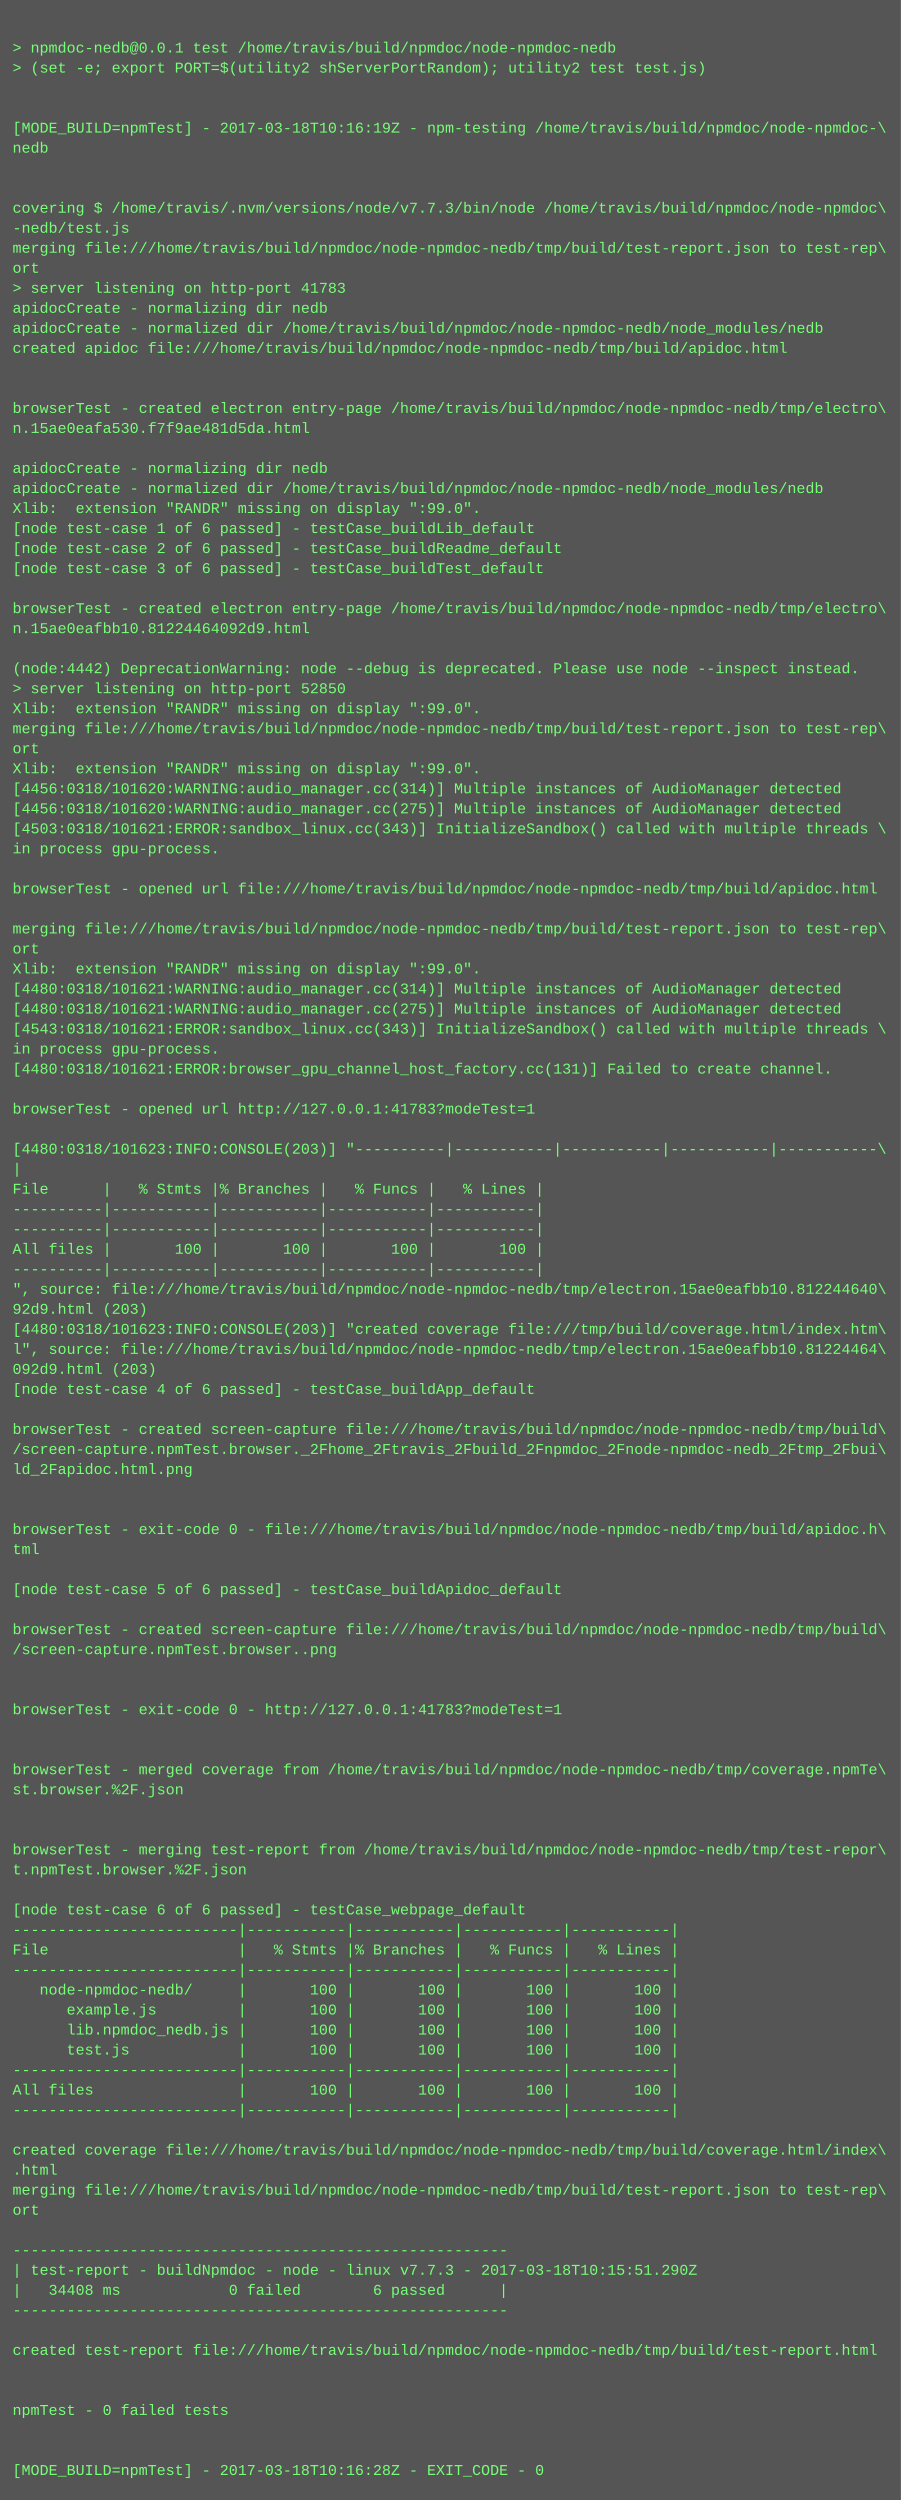
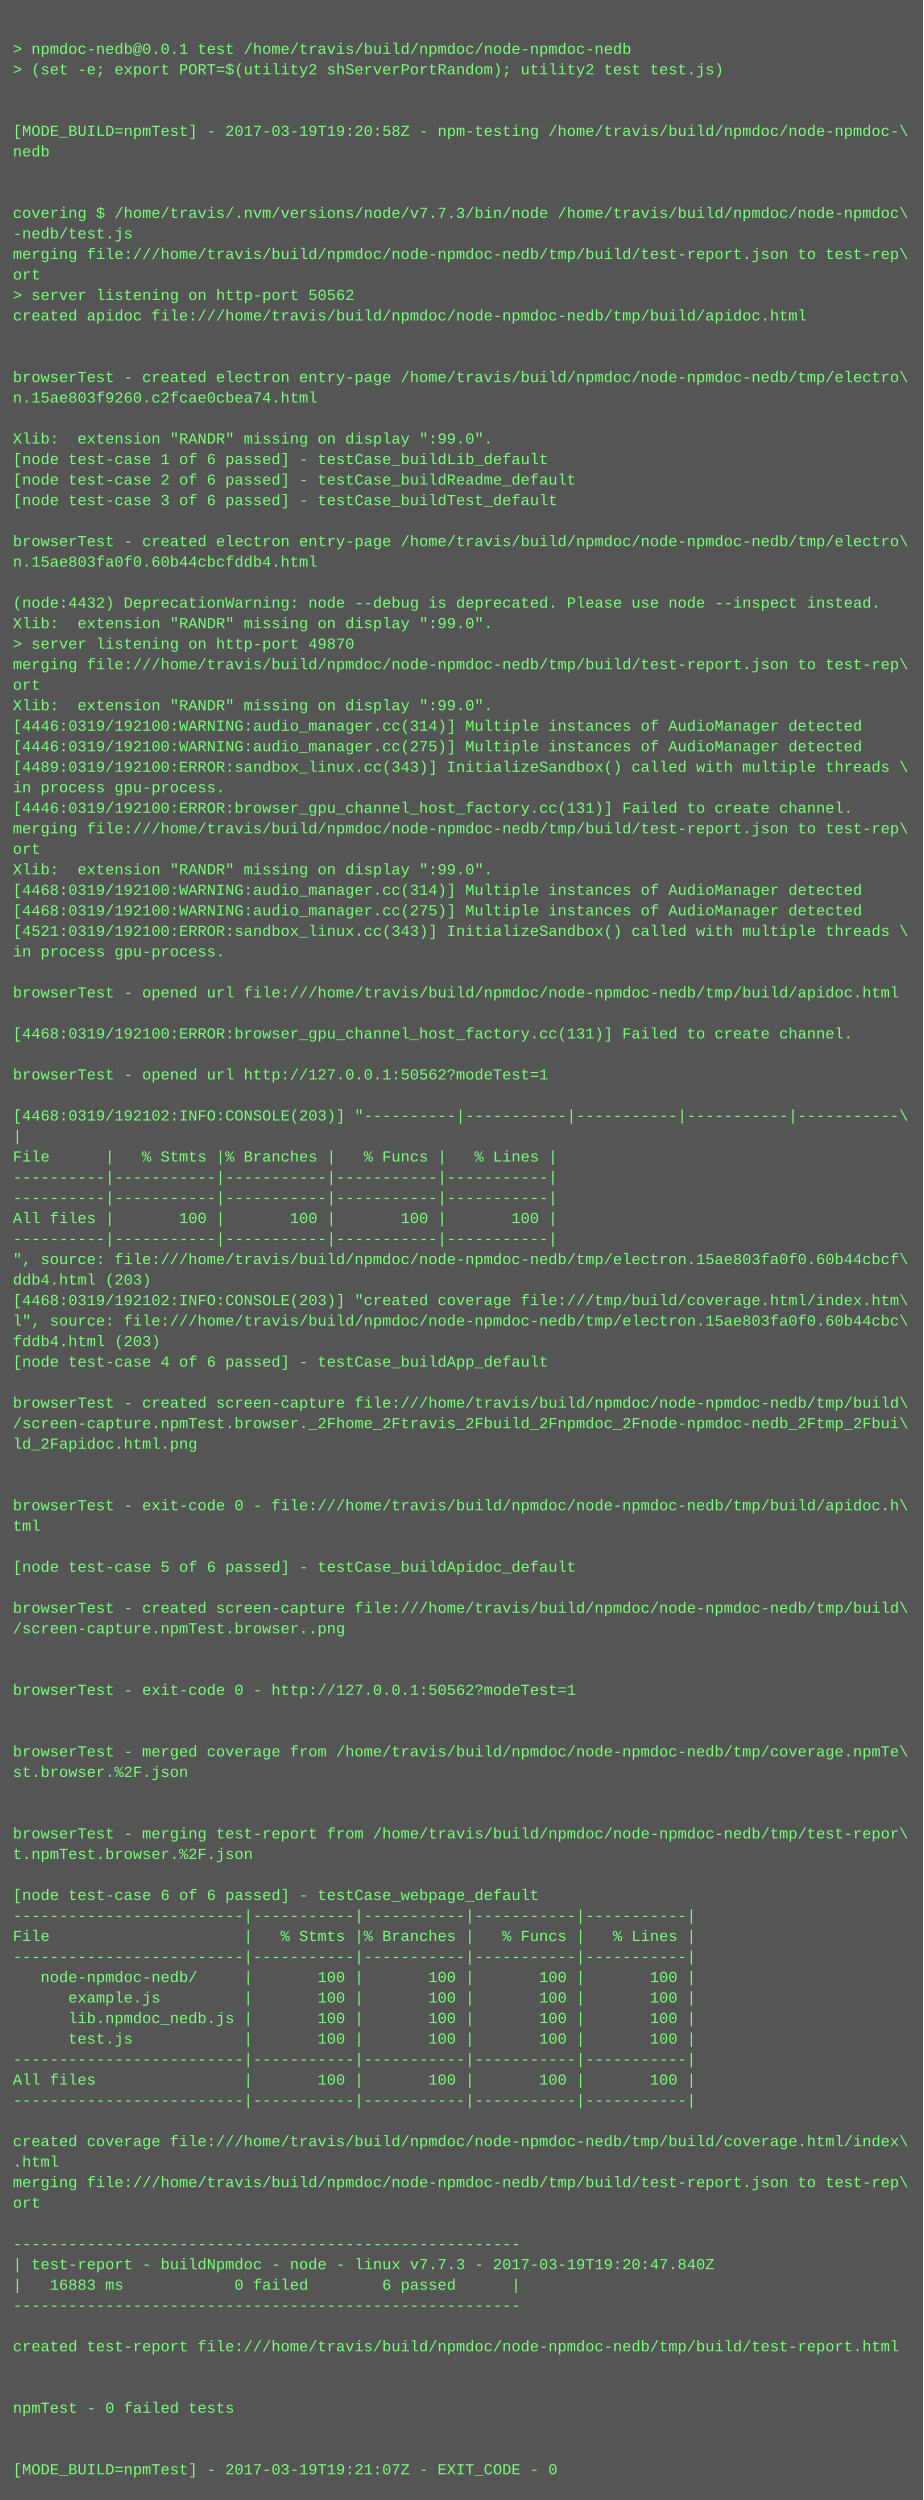
- <svg xmlns="http://www.w3.org/2000/svg" height="1998" width="720">
-   <rect height="1998" fill="#555" width="720" />
+ <svg xmlns="http://www.w3.org/2000/svg" height="1950" width="720">
+   <rect height="1950" fill="#555" width="720" />
  <text fill="#7f7" font-family="Courier New" font-size="12" xml:space="preserve">
    <tspan x="10" y="26" />
    <tspan x="10" y="42">&gt; npmdoc-nedb@0.0.1 test /home/travis/build/npmdoc/node-npmdoc-nedb</tspan>
    <tspan x="10" y="58">&gt; (set -e; export PORT=$(utility2 shServerPortRandom); utility2 test test.js)</tspan>
    <tspan x="10" y="74" />
    <tspan x="10" y="90" />
-     <tspan x="10" y="106">[MODE_BUILD=npmTest] - 2017-03-18T10:16:19Z - npm-testing /home/travis/build/npmdoc/node-npmdoc-\</tspan>
+     <tspan x="10" y="106">[MODE_BUILD=npmTest] - 2017-03-19T19:20:58Z - npm-testing /home/travis/build/npmdoc/node-npmdoc-\</tspan>
    <tspan x="10" y="122">nedb</tspan>
    <tspan x="10" y="138" />
    <tspan x="10" y="154" />
    <tspan x="10" y="170">covering $ /home/travis/.nvm/versions/node/v7.7.3/bin/node /home/travis/build/npmdoc/node-npmdoc\</tspan>
    <tspan x="10" y="186">-nedb/test.js</tspan>
    <tspan x="10" y="202">merging file:///home/travis/build/npmdoc/node-npmdoc-nedb/tmp/build/test-report.json to test-rep\</tspan>
    <tspan x="10" y="218">ort</tspan>
-     <tspan x="10" y="234">&gt; server listening on http-port 41783</tspan>
-     <tspan x="10" y="250">apidocCreate - normalizing dir nedb</tspan>
-     <tspan x="10" y="266">apidocCreate - normalized dir /home/travis/build/npmdoc/node-npmdoc-nedb/node_modules/nedb</tspan>
-     <tspan x="10" y="282">created apidoc file:///home/travis/build/npmdoc/node-npmdoc-nedb/tmp/build/apidoc.html</tspan>
-     <tspan x="10" y="298" />
-     <tspan x="10" y="314" />
-     <tspan x="10" y="330">browserTest - created electron entry-page /home/travis/build/npmdoc/node-npmdoc-nedb/tmp/electro\</tspan>
-     <tspan x="10" y="346">n.15ae0eafa530.f7f9ae481d5da.html</tspan>
-     <tspan x="10" y="362" />
-     <tspan x="10" y="378">apidocCreate - normalizing dir nedb</tspan>
-     <tspan x="10" y="394">apidocCreate - normalized dir /home/travis/build/npmdoc/node-npmdoc-nedb/node_modules/nedb</tspan>
-     <tspan x="10" y="410">Xlib:  extension "RANDR" missing on display ":99.0".</tspan>
-     <tspan x="10" y="426">[node test-case 1 of 6 passed] - testCase_buildLib_default</tspan>
-     <tspan x="10" y="442">[node test-case 2 of 6 passed] - testCase_buildReadme_default</tspan>
-     <tspan x="10" y="458">[node test-case 3 of 6 passed] - testCase_buildTest_default</tspan>
-     <tspan x="10" y="474" />
-     <tspan x="10" y="490">browserTest - created electron entry-page /home/travis/build/npmdoc/node-npmdoc-nedb/tmp/electro\</tspan>
-     <tspan x="10" y="506">n.15ae0eafbb10.81224464092d9.html</tspan>
-     <tspan x="10" y="522" />
-     <tspan x="10" y="538">(node:4442) DeprecationWarning: node --debug is deprecated. Please use node --inspect instead.</tspan>
-     <tspan x="10" y="554">&gt; server listening on http-port 52850</tspan>
-     <tspan x="10" y="570">Xlib:  extension "RANDR" missing on display ":99.0".</tspan>
-     <tspan x="10" y="586">merging file:///home/travis/build/npmdoc/node-npmdoc-nedb/tmp/build/test-report.json to test-rep\</tspan>
-     <tspan x="10" y="602">ort</tspan>
-     <tspan x="10" y="618">Xlib:  extension "RANDR" missing on display ":99.0".</tspan>
-     <tspan x="10" y="634">[4456:0318/101620:WARNING:audio_manager.cc(314)] Multiple instances of AudioManager detected</tspan>
-     <tspan x="10" y="650">[4456:0318/101620:WARNING:audio_manager.cc(275)] Multiple instances of AudioManager detected</tspan>
-     <tspan x="10" y="666">[4503:0318/101621:ERROR:sandbox_linux.cc(343)] InitializeSandbox() called with multiple threads \</tspan>
-     <tspan x="10" y="682">in process gpu-process. </tspan>
-     <tspan x="10" y="698" />
-     <tspan x="10" y="714">browserTest - opened url file:///home/travis/build/npmdoc/node-npmdoc-nedb/tmp/build/apidoc.html</tspan>
-     <tspan x="10" y="730" />
-     <tspan x="10" y="746">merging file:///home/travis/build/npmdoc/node-npmdoc-nedb/tmp/build/test-report.json to test-rep\</tspan>
-     <tspan x="10" y="762">ort</tspan>
-     <tspan x="10" y="778">Xlib:  extension "RANDR" missing on display ":99.0".</tspan>
-     <tspan x="10" y="794">[4480:0318/101621:WARNING:audio_manager.cc(314)] Multiple instances of AudioManager detected</tspan>
-     <tspan x="10" y="810">[4480:0318/101621:WARNING:audio_manager.cc(275)] Multiple instances of AudioManager detected</tspan>
-     <tspan x="10" y="826">[4543:0318/101621:ERROR:sandbox_linux.cc(343)] InitializeSandbox() called with multiple threads \</tspan>
-     <tspan x="10" y="842">in process gpu-process. </tspan>
-     <tspan x="10" y="858">[4480:0318/101621:ERROR:browser_gpu_channel_host_factory.cc(131)] Failed to create channel.</tspan>
-     <tspan x="10" y="874" />
-     <tspan x="10" y="890">browserTest - opened url http://127.0.0.1:41783?modeTest=1</tspan>
-     <tspan x="10" y="906" />
-     <tspan x="10" y="922">[4480:0318/101623:INFO:CONSOLE(203)] "----------|-----------|-----------|-----------|-----------\</tspan>
-     <tspan x="10" y="938">|</tspan>
-     <tspan x="10" y="954">File      |   % Stmts |% Branches |   % Funcs |   % Lines |</tspan>
+     <tspan x="10" y="234">&gt; server listening on http-port 50562</tspan>
+     <tspan x="10" y="250">created apidoc file:///home/travis/build/npmdoc/node-npmdoc-nedb/tmp/build/apidoc.html</tspan>
+     <tspan x="10" y="266" />
+     <tspan x="10" y="282" />
+     <tspan x="10" y="298">browserTest - created electron entry-page /home/travis/build/npmdoc/node-npmdoc-nedb/tmp/electro\</tspan>
+     <tspan x="10" y="314">n.15ae803f9260.c2fcae0cbea74.html</tspan>
+     <tspan x="10" y="330" />
+     <tspan x="10" y="346">Xlib:  extension "RANDR" missing on display ":99.0".</tspan>
+     <tspan x="10" y="362">[node test-case 1 of 6 passed] - testCase_buildLib_default</tspan>
+     <tspan x="10" y="378">[node test-case 2 of 6 passed] - testCase_buildReadme_default</tspan>
+     <tspan x="10" y="394">[node test-case 3 of 6 passed] - testCase_buildTest_default</tspan>
+     <tspan x="10" y="410" />
+     <tspan x="10" y="426">browserTest - created electron entry-page /home/travis/build/npmdoc/node-npmdoc-nedb/tmp/electro\</tspan>
+     <tspan x="10" y="442">n.15ae803fa0f0.60b44cbcfddb4.html</tspan>
+     <tspan x="10" y="458" />
+     <tspan x="10" y="474">(node:4432) DeprecationWarning: node --debug is deprecated. Please use node --inspect instead.</tspan>
+     <tspan x="10" y="490">Xlib:  extension "RANDR" missing on display ":99.0".</tspan>
+     <tspan x="10" y="506">&gt; server listening on http-port 49870</tspan>
+     <tspan x="10" y="522">merging file:///home/travis/build/npmdoc/node-npmdoc-nedb/tmp/build/test-report.json to test-rep\</tspan>
+     <tspan x="10" y="538">ort</tspan>
+     <tspan x="10" y="554">Xlib:  extension "RANDR" missing on display ":99.0".</tspan>
+     <tspan x="10" y="570">[4446:0319/192100:WARNING:audio_manager.cc(314)] Multiple instances of AudioManager detected</tspan>
+     <tspan x="10" y="586">[4446:0319/192100:WARNING:audio_manager.cc(275)] Multiple instances of AudioManager detected</tspan>
+     <tspan x="10" y="602">[4489:0319/192100:ERROR:sandbox_linux.cc(343)] InitializeSandbox() called with multiple threads \</tspan>
+     <tspan x="10" y="618">in process gpu-process. </tspan>
+     <tspan x="10" y="634">[4446:0319/192100:ERROR:browser_gpu_channel_host_factory.cc(131)] Failed to create channel.</tspan>
+     <tspan x="10" y="650">merging file:///home/travis/build/npmdoc/node-npmdoc-nedb/tmp/build/test-report.json to test-rep\</tspan>
+     <tspan x="10" y="666">ort</tspan>
+     <tspan x="10" y="682">Xlib:  extension "RANDR" missing on display ":99.0".</tspan>
+     <tspan x="10" y="698">[4468:0319/192100:WARNING:audio_manager.cc(314)] Multiple instances of AudioManager detected</tspan>
+     <tspan x="10" y="714">[4468:0319/192100:WARNING:audio_manager.cc(275)] Multiple instances of AudioManager detected</tspan>
+     <tspan x="10" y="730">[4521:0319/192100:ERROR:sandbox_linux.cc(343)] InitializeSandbox() called with multiple threads \</tspan>
+     <tspan x="10" y="746">in process gpu-process. </tspan>
+     <tspan x="10" y="762" />
+     <tspan x="10" y="778">browserTest - opened url file:///home/travis/build/npmdoc/node-npmdoc-nedb/tmp/build/apidoc.html</tspan>
+     <tspan x="10" y="794" />
+     <tspan x="10" y="810">[4468:0319/192100:ERROR:browser_gpu_channel_host_factory.cc(131)] Failed to create channel.</tspan>
+     <tspan x="10" y="826" />
+     <tspan x="10" y="842">browserTest - opened url http://127.0.0.1:50562?modeTest=1</tspan>
+     <tspan x="10" y="858" />
+     <tspan x="10" y="874">[4468:0319/192102:INFO:CONSOLE(203)] "----------|-----------|-----------|-----------|-----------\</tspan>
+     <tspan x="10" y="890">|</tspan>
+     <tspan x="10" y="906">File      |   % Stmts |% Branches |   % Funcs |   % Lines |</tspan>
+     <tspan x="10" y="922">----------|-----------|-----------|-----------|-----------|</tspan>
+     <tspan x="10" y="938">----------|-----------|-----------|-----------|-----------|</tspan>
+     <tspan x="10" y="954">All files |       100 |       100 |       100 |       100 |</tspan>
    <tspan x="10" y="970">----------|-----------|-----------|-----------|-----------|</tspan>
-     <tspan x="10" y="986">----------|-----------|-----------|-----------|-----------|</tspan>
-     <tspan x="10" y="1002">All files |       100 |       100 |       100 |       100 |</tspan>
-     <tspan x="10" y="1018">----------|-----------|-----------|-----------|-----------|</tspan>
-     <tspan x="10" y="1034">", source: file:///home/travis/build/npmdoc/node-npmdoc-nedb/tmp/electron.15ae0eafbb10.812244640\</tspan>
-     <tspan x="10" y="1050">92d9.html (203)</tspan>
-     <tspan x="10" y="1066">[4480:0318/101623:INFO:CONSOLE(203)] "created coverage file:///tmp/build/coverage.html/index.htm\</tspan>
-     <tspan x="10" y="1082">l", source: file:///home/travis/build/npmdoc/node-npmdoc-nedb/tmp/electron.15ae0eafbb10.81224464\</tspan>
-     <tspan x="10" y="1098">092d9.html (203)</tspan>
-     <tspan x="10" y="1114">[node test-case 4 of 6 passed] - testCase_buildApp_default</tspan>
-     <tspan x="10" y="1130" />
-     <tspan x="10" y="1146">browserTest - created screen-capture file:///home/travis/build/npmdoc/node-npmdoc-nedb/tmp/build\</tspan>
-     <tspan x="10" y="1162">/screen-capture.npmTest.browser._2Fhome_2Ftravis_2Fbuild_2Fnpmdoc_2Fnode-npmdoc-nedb_2Ftmp_2Fbui\</tspan>
-     <tspan x="10" y="1178">ld_2Fapidoc.html.png</tspan>
-     <tspan x="10" y="1194" />
+     <tspan x="10" y="986">", source: file:///home/travis/build/npmdoc/node-npmdoc-nedb/tmp/electron.15ae803fa0f0.60b44cbcf\</tspan>
+     <tspan x="10" y="1002">ddb4.html (203)</tspan>
+     <tspan x="10" y="1018">[4468:0319/192102:INFO:CONSOLE(203)] "created coverage file:///tmp/build/coverage.html/index.htm\</tspan>
+     <tspan x="10" y="1034">l", source: file:///home/travis/build/npmdoc/node-npmdoc-nedb/tmp/electron.15ae803fa0f0.60b44cbc\</tspan>
+     <tspan x="10" y="1050">fddb4.html (203)</tspan>
+     <tspan x="10" y="1066">[node test-case 4 of 6 passed] - testCase_buildApp_default</tspan>
+     <tspan x="10" y="1082" />
+     <tspan x="10" y="1098">browserTest - created screen-capture file:///home/travis/build/npmdoc/node-npmdoc-nedb/tmp/build\</tspan>
+     <tspan x="10" y="1114">/screen-capture.npmTest.browser._2Fhome_2Ftravis_2Fbuild_2Fnpmdoc_2Fnode-npmdoc-nedb_2Ftmp_2Fbui\</tspan>
+     <tspan x="10" y="1130">ld_2Fapidoc.html.png</tspan>
+     <tspan x="10" y="1146" />
+     <tspan x="10" y="1162" />
+     <tspan x="10" y="1178">browserTest - exit-code 0 - file:///home/travis/build/npmdoc/node-npmdoc-nedb/tmp/build/apidoc.h\</tspan>
+     <tspan x="10" y="1194">tml</tspan>
    <tspan x="10" y="1210" />
-     <tspan x="10" y="1226">browserTest - exit-code 0 - file:///home/travis/build/npmdoc/node-npmdoc-nedb/tmp/build/apidoc.h\</tspan>
-     <tspan x="10" y="1242">tml</tspan>
-     <tspan x="10" y="1258" />
-     <tspan x="10" y="1274">[node test-case 5 of 6 passed] - testCase_buildApidoc_default</tspan>
+     <tspan x="10" y="1226">[node test-case 5 of 6 passed] - testCase_buildApidoc_default</tspan>
+     <tspan x="10" y="1242" />
+     <tspan x="10" y="1258">browserTest - created screen-capture file:///home/travis/build/npmdoc/node-npmdoc-nedb/tmp/build\</tspan>
+     <tspan x="10" y="1274">/screen-capture.npmTest.browser..png</tspan>
    <tspan x="10" y="1290" />
-     <tspan x="10" y="1306">browserTest - created screen-capture file:///home/travis/build/npmdoc/node-npmdoc-nedb/tmp/build\</tspan>
-     <tspan x="10" y="1322">/screen-capture.npmTest.browser..png</tspan>
+     <tspan x="10" y="1306" />
+     <tspan x="10" y="1322">browserTest - exit-code 0 - http://127.0.0.1:50562?modeTest=1</tspan>
    <tspan x="10" y="1338" />
    <tspan x="10" y="1354" />
-     <tspan x="10" y="1370">browserTest - exit-code 0 - http://127.0.0.1:41783?modeTest=1</tspan>
-     <tspan x="10" y="1386" />
+     <tspan x="10" y="1370">browserTest - merged coverage from /home/travis/build/npmdoc/node-npmdoc-nedb/tmp/coverage.npmTe\</tspan>
+     <tspan x="10" y="1386">st.browser.%2F.json</tspan>
    <tspan x="10" y="1402" />
-     <tspan x="10" y="1418">browserTest - merged coverage from /home/travis/build/npmdoc/node-npmdoc-nedb/tmp/coverage.npmTe\</tspan>
-     <tspan x="10" y="1434">st.browser.%2F.json</tspan>
-     <tspan x="10" y="1450" />
+     <tspan x="10" y="1418" />
+     <tspan x="10" y="1434">browserTest - merging test-report from /home/travis/build/npmdoc/node-npmdoc-nedb/tmp/test-repor\</tspan>
+     <tspan x="10" y="1450">t.npmTest.browser.%2F.json</tspan>
    <tspan x="10" y="1466" />
-     <tspan x="10" y="1482">browserTest - merging test-report from /home/travis/build/npmdoc/node-npmdoc-nedb/tmp/test-repor\</tspan>
-     <tspan x="10" y="1498">t.npmTest.browser.%2F.json</tspan>
-     <tspan x="10" y="1514" />
-     <tspan x="10" y="1530">[node test-case 6 of 6 passed] - testCase_webpage_default</tspan>
-     <tspan x="10" y="1546">-------------------------|-----------|-----------|-----------|-----------|</tspan>
-     <tspan x="10" y="1562">File                     |   % Stmts |% Branches |   % Funcs |   % Lines |</tspan>
-     <tspan x="10" y="1578">-------------------------|-----------|-----------|-----------|-----------|</tspan>
-     <tspan x="10" y="1594">   node-npmdoc-nedb/     |       100 |       100 |       100 |       100 |</tspan>
-     <tspan x="10" y="1610">      example.js         |       100 |       100 |       100 |       100 |</tspan>
-     <tspan x="10" y="1626">      lib.npmdoc_nedb.js |       100 |       100 |       100 |       100 |</tspan>
-     <tspan x="10" y="1642">      test.js            |       100 |       100 |       100 |       100 |</tspan>
-     <tspan x="10" y="1658">-------------------------|-----------|-----------|-----------|-----------|</tspan>
-     <tspan x="10" y="1674">All files                |       100 |       100 |       100 |       100 |</tspan>
-     <tspan x="10" y="1690">-------------------------|-----------|-----------|-----------|-----------|</tspan>
-     <tspan x="10" y="1706" />
-     <tspan x="10" y="1722">created coverage file:///home/travis/build/npmdoc/node-npmdoc-nedb/tmp/build/coverage.html/index\</tspan>
-     <tspan x="10" y="1738">.html</tspan>
-     <tspan x="10" y="1754">merging file:///home/travis/build/npmdoc/node-npmdoc-nedb/tmp/build/test-report.json to test-rep\</tspan>
-     <tspan x="10" y="1770">ort</tspan>
-     <tspan x="10" y="1786" />
+     <tspan x="10" y="1482">[node test-case 6 of 6 passed] - testCase_webpage_default</tspan>
+     <tspan x="10" y="1498">-------------------------|-----------|-----------|-----------|-----------|</tspan>
+     <tspan x="10" y="1514">File                     |   % Stmts |% Branches |   % Funcs |   % Lines |</tspan>
+     <tspan x="10" y="1530">-------------------------|-----------|-----------|-----------|-----------|</tspan>
+     <tspan x="10" y="1546">   node-npmdoc-nedb/     |       100 |       100 |       100 |       100 |</tspan>
+     <tspan x="10" y="1562">      example.js         |       100 |       100 |       100 |       100 |</tspan>
+     <tspan x="10" y="1578">      lib.npmdoc_nedb.js |       100 |       100 |       100 |       100 |</tspan>
+     <tspan x="10" y="1594">      test.js            |       100 |       100 |       100 |       100 |</tspan>
+     <tspan x="10" y="1610">-------------------------|-----------|-----------|-----------|-----------|</tspan>
+     <tspan x="10" y="1626">All files                |       100 |       100 |       100 |       100 |</tspan>
+     <tspan x="10" y="1642">-------------------------|-----------|-----------|-----------|-----------|</tspan>
+     <tspan x="10" y="1658" />
+     <tspan x="10" y="1674">created coverage file:///home/travis/build/npmdoc/node-npmdoc-nedb/tmp/build/coverage.html/index\</tspan>
+     <tspan x="10" y="1690">.html</tspan>
+     <tspan x="10" y="1706">merging file:///home/travis/build/npmdoc/node-npmdoc-nedb/tmp/build/test-report.json to test-rep\</tspan>
+     <tspan x="10" y="1722">ort</tspan>
+     <tspan x="10" y="1738" />
+     <tspan x="10" y="1754">-------------------------------------------------------</tspan>
+     <tspan x="10" y="1770">| test-report - buildNpmdoc - node - linux v7.7.3 - 2017-03-19T19:20:47.840Z</tspan>
+     <tspan x="10" y="1786">|   16883 ms            0 failed        6 passed      |</tspan>
    <tspan x="10" y="1802">-------------------------------------------------------</tspan>
-     <tspan x="10" y="1818">| test-report - buildNpmdoc - node - linux v7.7.3 - 2017-03-18T10:15:51.290Z</tspan>
-     <tspan x="10" y="1834">|   34408 ms            0 failed        6 passed      |</tspan>
-     <tspan x="10" y="1850">-------------------------------------------------------</tspan>
+     <tspan x="10" y="1818" />
+     <tspan x="10" y="1834">created test-report file:///home/travis/build/npmdoc/node-npmdoc-nedb/tmp/build/test-report.html</tspan>
+     <tspan x="10" y="1850" />
    <tspan x="10" y="1866" />
-     <tspan x="10" y="1882">created test-report file:///home/travis/build/npmdoc/node-npmdoc-nedb/tmp/build/test-report.html</tspan>
+     <tspan x="10" y="1882">npmTest - 0 failed tests</tspan>
    <tspan x="10" y="1898" />
    <tspan x="10" y="1914" />
-     <tspan x="10" y="1930">npmTest - 0 failed tests</tspan>
-     <tspan x="10" y="1946" />
-     <tspan x="10" y="1962" />
-     <tspan x="10" y="1978">[MODE_BUILD=npmTest] - 2017-03-18T10:16:28Z - EXIT_CODE - 0</tspan>
+     <tspan x="10" y="1930">[MODE_BUILD=npmTest] - 2017-03-19T19:21:07Z - EXIT_CODE - 0</tspan>
  </text>
</svg>
